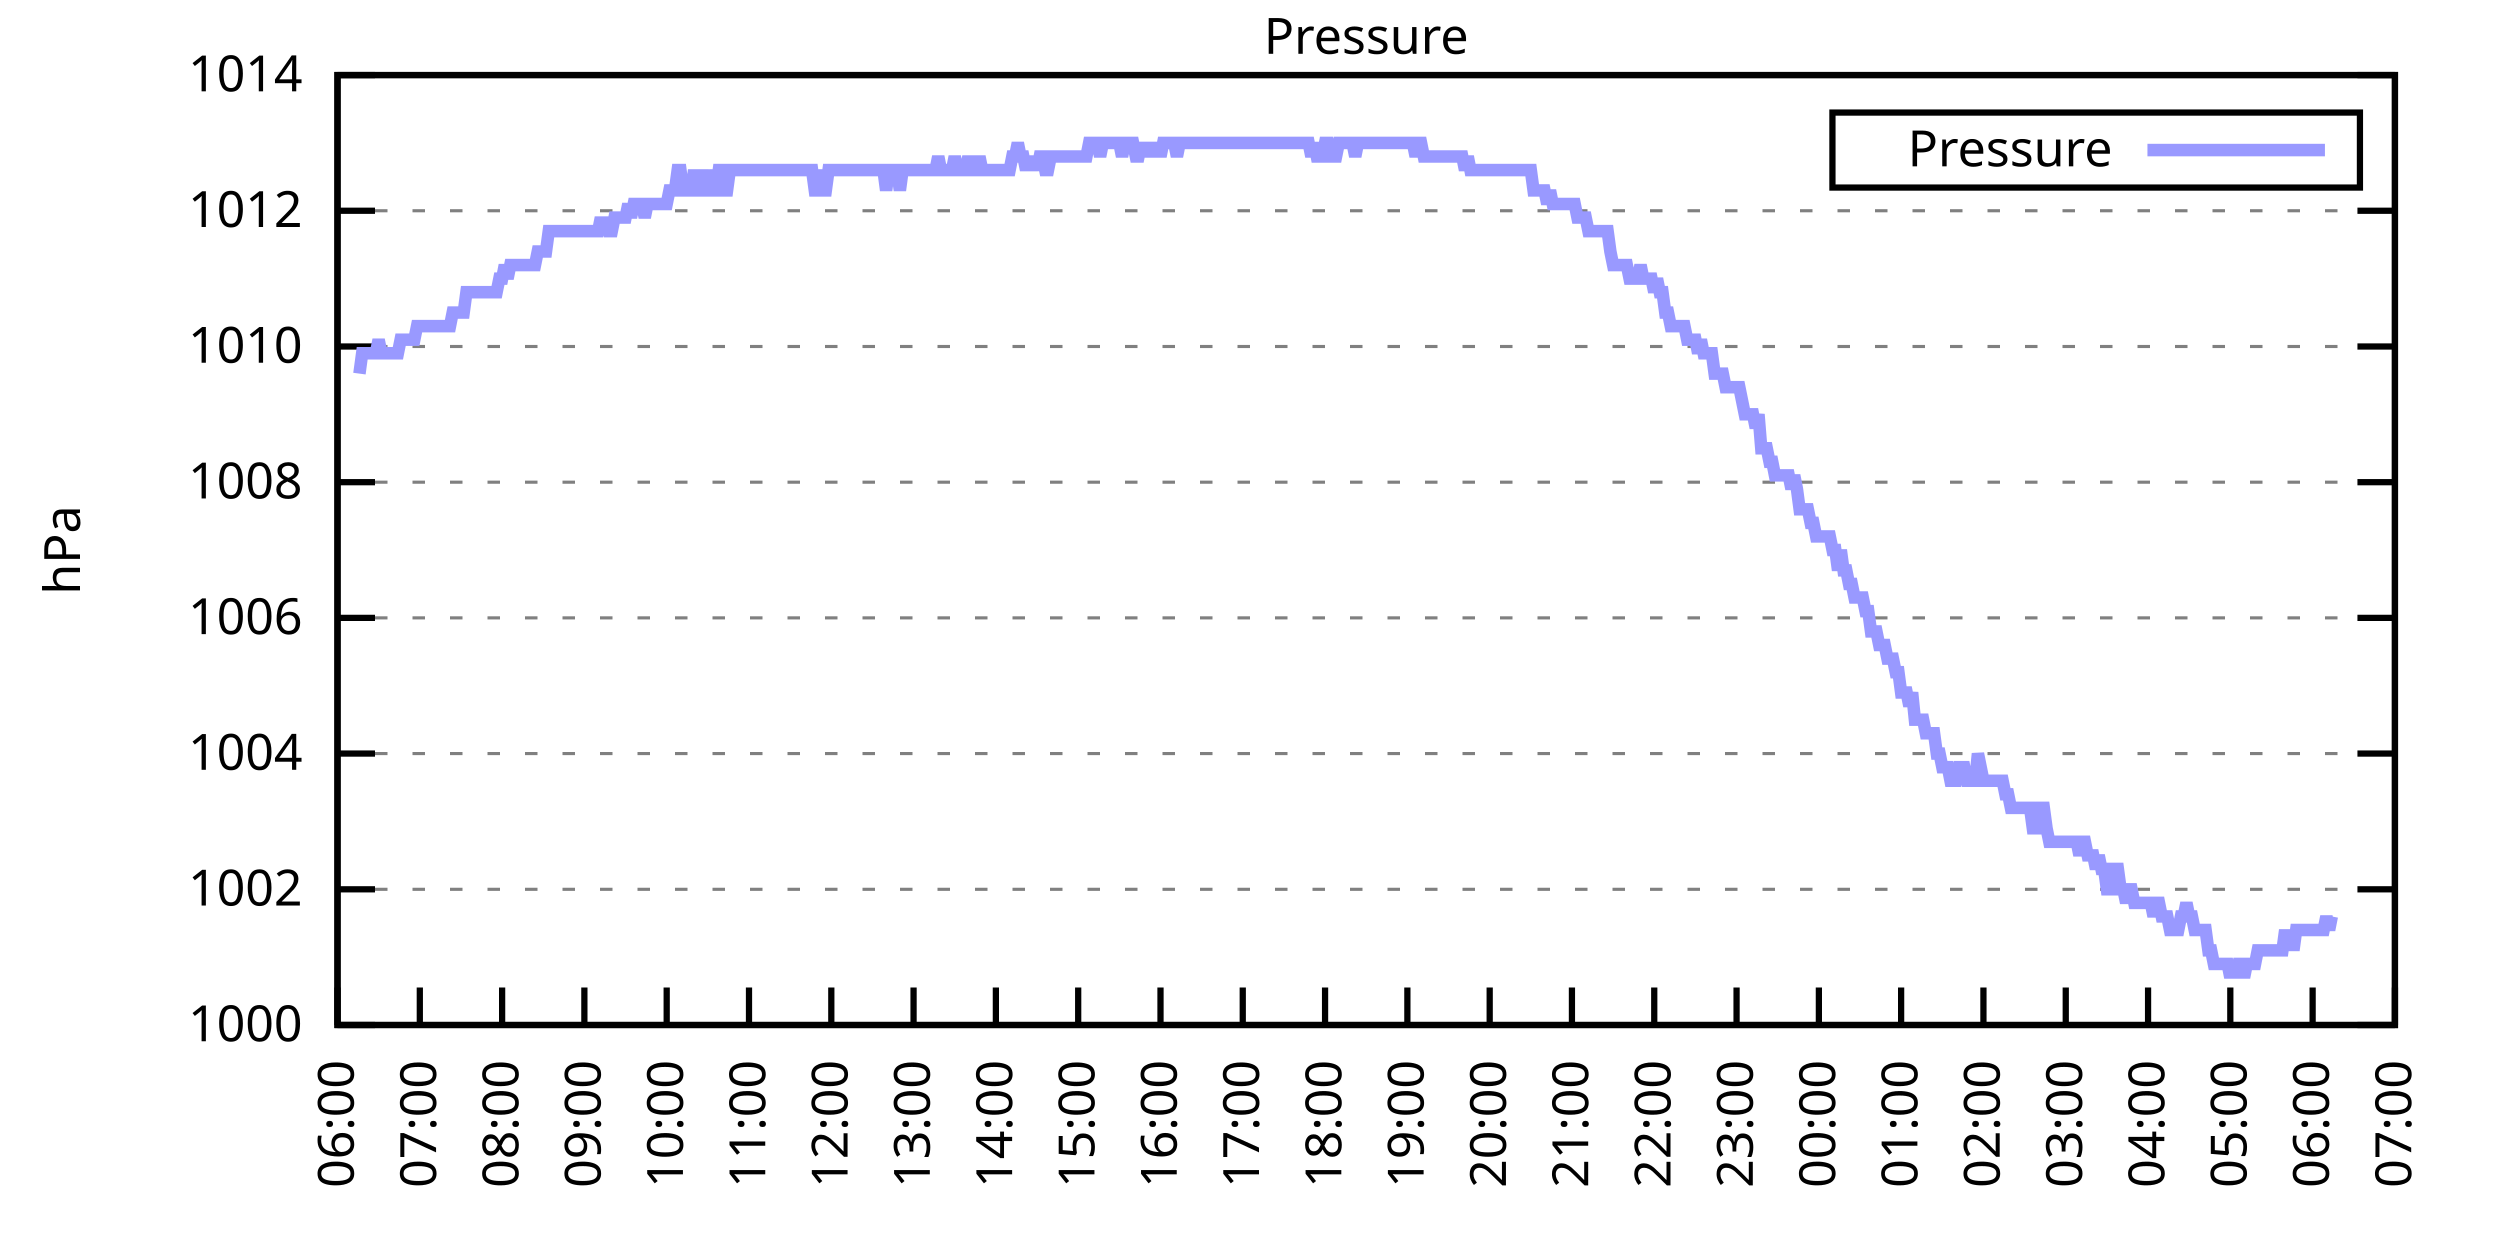
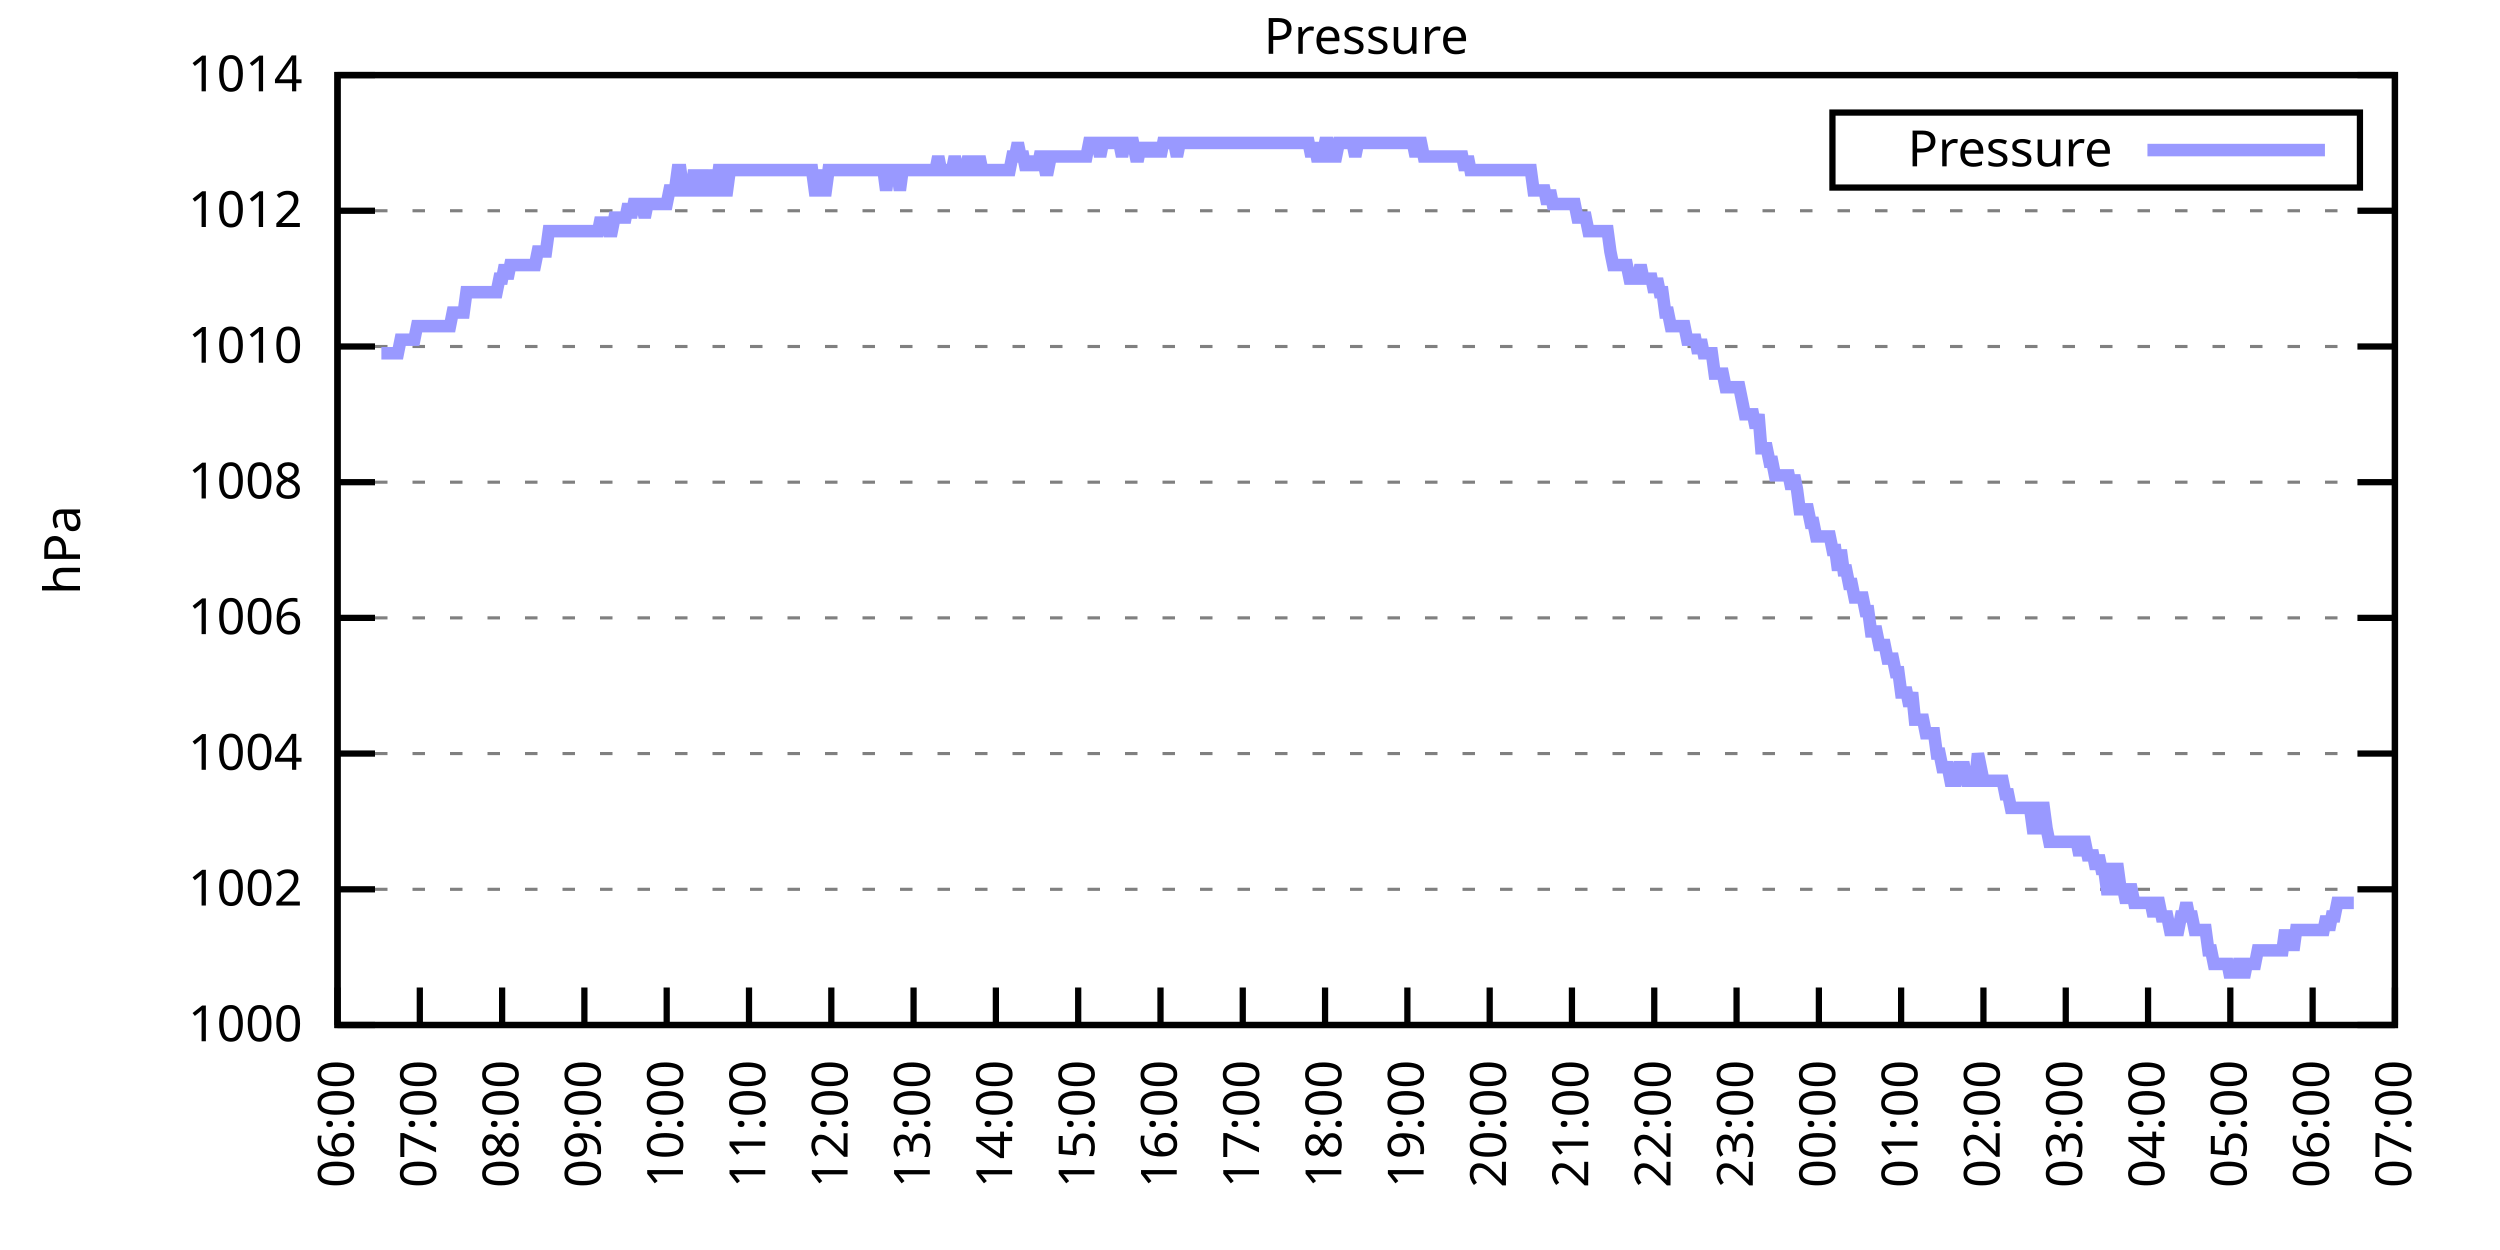
<svg xmlns="http://www.w3.org/2000/svg" xmlns:xlink="http://www.w3.org/1999/xlink" width="400" height="200" viewBox="0 0 400 200">
  <g id="gnuplot_canvas">
    <rect x="0" y="0" width="400" height="200" fill="none" />
    <defs>
      <circle id="gpDot" r="0.5" stroke-width="0.5" stroke="currentColor" />
      <path id="gpPt0" stroke-width="0.333" stroke="currentColor" d="M-1,0 h2 M0,-1 v2" />
      <path id="gpPt1" stroke-width="0.333" stroke="currentColor" d="M-1,-1 L1,1 M1,-1 L-1,1" />
      <path id="gpPt2" stroke-width="0.333" stroke="currentColor" d="M-1,0 L1,0 M0,-1 L0,1 M-1,-1 L1,1 M-1,1 L1,-1" />
      <rect id="gpPt3" stroke-width="0.333" stroke="currentColor" x="-1" y="-1" width="2" height="2" />
      <rect id="gpPt4" stroke-width="0.333" stroke="currentColor" fill="currentColor" x="-1" y="-1" width="2" height="2" />
      <circle id="gpPt5" stroke-width="0.333" stroke="currentColor" cx="0" cy="0" r="1" />
      <use xlink:href="#gpPt5" id="gpPt6" fill="currentColor" stroke="none" />
      <path id="gpPt7" stroke-width="0.333" stroke="currentColor" d="M0,-1.33 L-1.33,0.67 L1.33,0.67 z" />
      <use xlink:href="#gpPt7" id="gpPt8" fill="currentColor" stroke="none" />
      <use xlink:href="#gpPt7" id="gpPt9" stroke="currentColor" transform="rotate(180)" />
      <use xlink:href="#gpPt9" id="gpPt10" fill="currentColor" stroke="none" />
      <use xlink:href="#gpPt3" id="gpPt11" stroke="currentColor" transform="rotate(45)" />
      <use xlink:href="#gpPt11" id="gpPt12" fill="currentColor" stroke="none" />
      <path id="gpPt13" stroke-width="0.333" stroke="currentColor" d="M0,1.330 L1.265,0.411 L0.782,-1.067 L-0.782,-1.076 L-1.265,0.411 z" />
      <use xlink:href="#gpPt13" id="gpPt14" fill="currentColor" stroke="none" />
      <filter id="textbox" filterUnits="objectBoundingBox" x="0" y="0" height="1" width="1">
        <feFlood flood-color="white" flood-opacity="1" result="bgnd" />
        <feComposite in="SourceGraphic" in2="bgnd" operator="atop" />
      </filter>
      <filter id="greybox" filterUnits="objectBoundingBox" x="0" y="0" height="1" width="1">
        <feFlood flood-color="lightgrey" flood-opacity="1" result="grey" />
        <feComposite in="SourceGraphic" in2="grey" operator="atop" />
      </filter>
    </defs>
    <g fill="none" color="white" stroke="currentColor" stroke-width="1.00" stroke-linecap="butt" stroke-linejoin="miter">
</g>
    <g fill="none" color="black" stroke="currentColor" stroke-width="1.00" stroke-linecap="butt" stroke-linejoin="miter">
      <g stroke="none" shape-rendering="crispEdges">
        <polygon fill="rgb(255, 255, 255)" points="54.00,164.00 383.18,164.00 383.18,12.02 54.00,12.02 " />
      </g>
    </g>
    <g fill="none" color="black" stroke="currentColor" stroke-width="1.00" stroke-linecap="butt" stroke-linejoin="miter">
</g>
    <g fill="none" color="black" stroke="black" stroke-width="0.50" stroke-linecap="butt" stroke-linejoin="miter">
</g>
    <g fill="none" color="gray" stroke="currentColor" stroke-width="0.50" stroke-linecap="butt" stroke-linejoin="miter">
      <path stroke="gray" stroke-dasharray="2,4" class="gridline" d="M54.00,164.00 L383.19,164.00  " />
    </g>
    <g fill="none" color="gray" stroke="gray" stroke-width="1.00" stroke-linecap="butt" stroke-linejoin="miter">
</g>
    <g fill="none" color="black" stroke="currentColor" stroke-width="1.00" stroke-linecap="butt" stroke-linejoin="miter">
      <path stroke="black" d="M54.00,164.00 L60.00,164.00 M383.19,164.00 L377.19,164.00  " />
      <g transform="translate(48.40,166.60)" stroke="none" fill="black" font-family="Sans" font-size="8.00" text-anchor="end">
        <text>
          <tspan font-family="Sans"> 1000</tspan>
        </text>
      </g>
    </g>
    <g fill="none" color="black" stroke="currentColor" stroke-width="1.00" stroke-linecap="butt" stroke-linejoin="miter">
</g>
    <g fill="none" color="black" stroke="black" stroke-width="0.50" stroke-linecap="butt" stroke-linejoin="miter">
</g>
    <g fill="none" color="gray" stroke="currentColor" stroke-width="0.50" stroke-linecap="butt" stroke-linejoin="miter">
      <path stroke="gray" stroke-dasharray="2,4" class="gridline" d="M54.00,142.29 L383.19,142.29  " />
    </g>
    <g fill="none" color="gray" stroke="gray" stroke-width="1.00" stroke-linecap="butt" stroke-linejoin="miter">
</g>
    <g fill="none" color="black" stroke="currentColor" stroke-width="1.00" stroke-linecap="butt" stroke-linejoin="miter">
      <path stroke="black" d="M54.00,142.29 L60.00,142.29 M383.19,142.29 L377.19,142.29  " />
      <g transform="translate(48.40,144.89)" stroke="none" fill="black" font-family="Sans" font-size="8.00" text-anchor="end">
        <text>
          <tspan font-family="Sans"> 1002</tspan>
        </text>
      </g>
    </g>
    <g fill="none" color="black" stroke="currentColor" stroke-width="1.00" stroke-linecap="butt" stroke-linejoin="miter">
</g>
    <g fill="none" color="black" stroke="black" stroke-width="0.50" stroke-linecap="butt" stroke-linejoin="miter">
</g>
    <g fill="none" color="gray" stroke="currentColor" stroke-width="0.50" stroke-linecap="butt" stroke-linejoin="miter">
      <path stroke="gray" stroke-dasharray="2,4" class="gridline" d="M54.00,120.57 L383.19,120.57  " />
    </g>
    <g fill="none" color="gray" stroke="gray" stroke-width="1.00" stroke-linecap="butt" stroke-linejoin="miter">
</g>
    <g fill="none" color="black" stroke="currentColor" stroke-width="1.00" stroke-linecap="butt" stroke-linejoin="miter">
      <path stroke="black" d="M54.00,120.57 L60.00,120.57 M383.19,120.57 L377.19,120.57  " />
      <g transform="translate(48.40,123.17)" stroke="none" fill="black" font-family="Sans" font-size="8.00" text-anchor="end">
        <text>
          <tspan font-family="Sans"> 1004</tspan>
        </text>
      </g>
    </g>
    <g fill="none" color="black" stroke="currentColor" stroke-width="1.00" stroke-linecap="butt" stroke-linejoin="miter">
</g>
    <g fill="none" color="black" stroke="black" stroke-width="0.50" stroke-linecap="butt" stroke-linejoin="miter">
</g>
    <g fill="none" color="gray" stroke="currentColor" stroke-width="0.50" stroke-linecap="butt" stroke-linejoin="miter">
      <path stroke="gray" stroke-dasharray="2,4" class="gridline" d="M54.00,98.86 L383.19,98.86  " />
    </g>
    <g fill="none" color="gray" stroke="gray" stroke-width="1.00" stroke-linecap="butt" stroke-linejoin="miter">
</g>
    <g fill="none" color="black" stroke="currentColor" stroke-width="1.00" stroke-linecap="butt" stroke-linejoin="miter">
      <path stroke="black" d="M54.00,98.86 L60.00,98.86 M383.19,98.86 L377.19,98.86  " />
      <g transform="translate(48.40,101.46)" stroke="none" fill="black" font-family="Sans" font-size="8.00" text-anchor="end">
        <text>
          <tspan font-family="Sans"> 1006</tspan>
        </text>
      </g>
    </g>
    <g fill="none" color="black" stroke="currentColor" stroke-width="1.00" stroke-linecap="butt" stroke-linejoin="miter">
</g>
    <g fill="none" color="black" stroke="black" stroke-width="0.50" stroke-linecap="butt" stroke-linejoin="miter">
</g>
    <g fill="none" color="gray" stroke="currentColor" stroke-width="0.50" stroke-linecap="butt" stroke-linejoin="miter">
      <path stroke="gray" stroke-dasharray="2,4" class="gridline" d="M54.00,77.15 L383.19,77.15  " />
    </g>
    <g fill="none" color="gray" stroke="gray" stroke-width="1.00" stroke-linecap="butt" stroke-linejoin="miter">
</g>
    <g fill="none" color="black" stroke="currentColor" stroke-width="1.00" stroke-linecap="butt" stroke-linejoin="miter">
      <path stroke="black" d="M54.00,77.15 L60.00,77.15 M383.19,77.15 L377.19,77.15  " />
      <g transform="translate(48.40,79.75)" stroke="none" fill="black" font-family="Sans" font-size="8.00" text-anchor="end">
        <text>
          <tspan font-family="Sans"> 1008</tspan>
        </text>
      </g>
    </g>
    <g fill="none" color="black" stroke="currentColor" stroke-width="1.00" stroke-linecap="butt" stroke-linejoin="miter">
</g>
    <g fill="none" color="black" stroke="black" stroke-width="0.50" stroke-linecap="butt" stroke-linejoin="miter">
</g>
    <g fill="none" color="gray" stroke="currentColor" stroke-width="0.50" stroke-linecap="butt" stroke-linejoin="miter">
      <path stroke="gray" stroke-dasharray="2,4" class="gridline" d="M54.00,55.44 L383.19,55.44  " />
    </g>
    <g fill="none" color="gray" stroke="gray" stroke-width="1.00" stroke-linecap="butt" stroke-linejoin="miter">
</g>
    <g fill="none" color="black" stroke="currentColor" stroke-width="1.00" stroke-linecap="butt" stroke-linejoin="miter">
      <path stroke="black" d="M54.00,55.44 L60.00,55.44 M383.19,55.44 L377.19,55.44  " />
      <g transform="translate(48.40,58.04)" stroke="none" fill="black" font-family="Sans" font-size="8.00" text-anchor="end">
        <text>
          <tspan font-family="Sans"> 1010</tspan>
        </text>
      </g>
    </g>
    <g fill="none" color="black" stroke="currentColor" stroke-width="1.00" stroke-linecap="butt" stroke-linejoin="miter">
</g>
    <g fill="none" color="black" stroke="black" stroke-width="0.50" stroke-linecap="butt" stroke-linejoin="miter">
</g>
    <g fill="none" color="gray" stroke="currentColor" stroke-width="0.50" stroke-linecap="butt" stroke-linejoin="miter">
      <path stroke="gray" stroke-dasharray="2,4" class="gridline" d="M54.00,33.72 L383.19,33.72  " />
    </g>
    <g fill="none" color="gray" stroke="gray" stroke-width="1.00" stroke-linecap="butt" stroke-linejoin="miter">
</g>
    <g fill="none" color="black" stroke="currentColor" stroke-width="1.00" stroke-linecap="butt" stroke-linejoin="miter">
      <path stroke="black" d="M54.00,33.72 L60.00,33.72 M383.19,33.72 L377.19,33.72  " />
      <g transform="translate(48.40,36.32)" stroke="none" fill="black" font-family="Sans" font-size="8.00" text-anchor="end">
        <text>
          <tspan font-family="Sans"> 1012</tspan>
        </text>
      </g>
    </g>
    <g fill="none" color="black" stroke="currentColor" stroke-width="1.00" stroke-linecap="butt" stroke-linejoin="miter">
</g>
    <g fill="none" color="black" stroke="black" stroke-width="0.50" stroke-linecap="butt" stroke-linejoin="miter">
</g>
    <g fill="none" color="gray" stroke="currentColor" stroke-width="0.50" stroke-linecap="butt" stroke-linejoin="miter">
      <path stroke="gray" stroke-dasharray="2,4" class="gridline" d="M54.00,12.01 L383.19,12.01  " />
    </g>
    <g fill="none" color="gray" stroke="gray" stroke-width="1.00" stroke-linecap="butt" stroke-linejoin="miter">
</g>
    <g fill="none" color="black" stroke="currentColor" stroke-width="1.00" stroke-linecap="butt" stroke-linejoin="miter">
      <path stroke="black" d="M54.00,12.01 L60.00,12.01 M383.19,12.01 L377.19,12.01  " />
      <g transform="translate(48.40,14.61)" stroke="none" fill="black" font-family="Sans" font-size="8.00" text-anchor="end">
        <text>
          <tspan font-family="Sans"> 1014</tspan>
        </text>
      </g>
    </g>
    <g fill="none" color="black" stroke="currentColor" stroke-width="1.00" stroke-linecap="butt" stroke-linejoin="miter">
      <path stroke="black" d="M54.00,164.00 L54.00,158.00  " />
      <g transform="translate(56.60,169.60) rotate(270.00)" stroke="none" fill="black" font-family="Sans" font-size="8.00" text-anchor="end">
        <text>
          <tspan font-family="Sans">06:00</tspan>
        </text>
      </g>
    </g>
    <g fill="none" color="black" stroke="currentColor" stroke-width="1.00" stroke-linecap="butt" stroke-linejoin="miter">
      <path stroke="black" d="M67.17,164.00 L67.17,158.00  " />
      <g transform="translate(69.77,169.60) rotate(270.00)" stroke="none" fill="black" font-family="Sans" font-size="8.00" text-anchor="end">
        <text>
          <tspan font-family="Sans">07:00</tspan>
        </text>
      </g>
    </g>
    <g fill="none" color="black" stroke="currentColor" stroke-width="1.00" stroke-linecap="butt" stroke-linejoin="miter">
      <path stroke="black" d="M80.34,164.00 L80.34,158.00  " />
      <g transform="translate(82.94,169.60) rotate(270.00)" stroke="none" fill="black" font-family="Sans" font-size="8.00" text-anchor="end">
        <text>
          <tspan font-family="Sans">08:00</tspan>
        </text>
      </g>
    </g>
    <g fill="none" color="black" stroke="currentColor" stroke-width="1.00" stroke-linecap="butt" stroke-linejoin="miter">
      <path stroke="black" d="M93.50,164.00 L93.50,158.00  " />
      <g transform="translate(96.10,169.60) rotate(270.00)" stroke="none" fill="black" font-family="Sans" font-size="8.00" text-anchor="end">
        <text>
          <tspan font-family="Sans">09:00</tspan>
        </text>
      </g>
    </g>
    <g fill="none" color="black" stroke="currentColor" stroke-width="1.00" stroke-linecap="butt" stroke-linejoin="miter">
      <path stroke="black" d="M106.67,164.00 L106.67,158.00  " />
      <g transform="translate(109.27,169.60) rotate(270.00)" stroke="none" fill="black" font-family="Sans" font-size="8.00" text-anchor="end">
        <text>
          <tspan font-family="Sans">10:00</tspan>
        </text>
      </g>
    </g>
    <g fill="none" color="black" stroke="currentColor" stroke-width="1.00" stroke-linecap="butt" stroke-linejoin="miter">
      <path stroke="black" d="M119.84,164.00 L119.84,158.00  " />
      <g transform="translate(122.44,169.60) rotate(270.00)" stroke="none" fill="black" font-family="Sans" font-size="8.00" text-anchor="end">
        <text>
          <tspan font-family="Sans">11:00</tspan>
        </text>
      </g>
    </g>
    <g fill="none" color="black" stroke="currentColor" stroke-width="1.00" stroke-linecap="butt" stroke-linejoin="miter">
      <path stroke="black" d="M133.01,164.00 L133.01,158.00  " />
      <g transform="translate(135.61,169.60) rotate(270.00)" stroke="none" fill="black" font-family="Sans" font-size="8.00" text-anchor="end">
        <text>
          <tspan font-family="Sans">12:00</tspan>
        </text>
      </g>
    </g>
    <g fill="none" color="black" stroke="currentColor" stroke-width="1.00" stroke-linecap="butt" stroke-linejoin="miter">
      <path stroke="black" d="M146.17,164.00 L146.17,158.00  " />
      <g transform="translate(148.77,169.60) rotate(270.00)" stroke="none" fill="black" font-family="Sans" font-size="8.00" text-anchor="end">
        <text>
          <tspan font-family="Sans">13:00</tspan>
        </text>
      </g>
    </g>
    <g fill="none" color="black" stroke="currentColor" stroke-width="1.00" stroke-linecap="butt" stroke-linejoin="miter">
      <path stroke="black" d="M159.34,164.00 L159.34,158.00  " />
      <g transform="translate(161.94,169.60) rotate(270.00)" stroke="none" fill="black" font-family="Sans" font-size="8.00" text-anchor="end">
        <text>
          <tspan font-family="Sans">14:00</tspan>
        </text>
      </g>
    </g>
    <g fill="none" color="black" stroke="currentColor" stroke-width="1.00" stroke-linecap="butt" stroke-linejoin="miter">
      <path stroke="black" d="M172.51,164.00 L172.51,158.00  " />
      <g transform="translate(175.11,169.60) rotate(270.00)" stroke="none" fill="black" font-family="Sans" font-size="8.00" text-anchor="end">
        <text>
          <tspan font-family="Sans">15:00</tspan>
        </text>
      </g>
    </g>
    <g fill="none" color="black" stroke="currentColor" stroke-width="1.00" stroke-linecap="butt" stroke-linejoin="miter">
      <path stroke="black" d="M185.68,164.00 L185.68,158.00  " />
      <g transform="translate(188.28,169.60) rotate(270.00)" stroke="none" fill="black" font-family="Sans" font-size="8.00" text-anchor="end">
        <text>
          <tspan font-family="Sans">16:00</tspan>
        </text>
      </g>
    </g>
    <g fill="none" color="black" stroke="currentColor" stroke-width="1.00" stroke-linecap="butt" stroke-linejoin="miter">
      <path stroke="black" d="M198.84,164.00 L198.84,158.00  " />
      <g transform="translate(201.44,169.60) rotate(270.00)" stroke="none" fill="black" font-family="Sans" font-size="8.00" text-anchor="end">
        <text>
          <tspan font-family="Sans">17:00</tspan>
        </text>
      </g>
    </g>
    <g fill="none" color="black" stroke="currentColor" stroke-width="1.00" stroke-linecap="butt" stroke-linejoin="miter">
      <path stroke="black" d="M212.01,164.00 L212.01,158.00  " />
      <g transform="translate(214.61,169.60) rotate(270.00)" stroke="none" fill="black" font-family="Sans" font-size="8.00" text-anchor="end">
        <text>
          <tspan font-family="Sans">18:00</tspan>
        </text>
      </g>
    </g>
    <g fill="none" color="black" stroke="currentColor" stroke-width="1.00" stroke-linecap="butt" stroke-linejoin="miter">
      <path stroke="black" d="M225.18,164.00 L225.18,158.00  " />
      <g transform="translate(227.78,169.60) rotate(270.00)" stroke="none" fill="black" font-family="Sans" font-size="8.00" text-anchor="end">
        <text>
          <tspan font-family="Sans">19:00</tspan>
        </text>
      </g>
    </g>
    <g fill="none" color="black" stroke="currentColor" stroke-width="1.00" stroke-linecap="butt" stroke-linejoin="miter">
      <path stroke="black" d="M238.35,164.00 L238.35,158.00  " />
      <g transform="translate(240.95,169.60) rotate(270.00)" stroke="none" fill="black" font-family="Sans" font-size="8.00" text-anchor="end">
        <text>
          <tspan font-family="Sans">20:00</tspan>
        </text>
      </g>
    </g>
    <g fill="none" color="black" stroke="currentColor" stroke-width="1.00" stroke-linecap="butt" stroke-linejoin="miter">
      <path stroke="black" d="M251.51,164.00 L251.51,158.00  " />
      <g transform="translate(254.11,169.60) rotate(270.00)" stroke="none" fill="black" font-family="Sans" font-size="8.00" text-anchor="end">
        <text>
          <tspan font-family="Sans">21:00</tspan>
        </text>
      </g>
    </g>
    <g fill="none" color="black" stroke="currentColor" stroke-width="1.00" stroke-linecap="butt" stroke-linejoin="miter">
      <path stroke="black" d="M264.68,164.00 L264.68,158.00  " />
      <g transform="translate(267.28,169.60) rotate(270.00)" stroke="none" fill="black" font-family="Sans" font-size="8.00" text-anchor="end">
        <text>
          <tspan font-family="Sans">22:00</tspan>
        </text>
      </g>
    </g>
    <g fill="none" color="black" stroke="currentColor" stroke-width="1.00" stroke-linecap="butt" stroke-linejoin="miter">
      <path stroke="black" d="M277.85,164.00 L277.85,158.00  " />
      <g transform="translate(280.45,169.60) rotate(270.00)" stroke="none" fill="black" font-family="Sans" font-size="8.00" text-anchor="end">
        <text>
          <tspan font-family="Sans">23:00</tspan>
        </text>
      </g>
    </g>
    <g fill="none" color="black" stroke="currentColor" stroke-width="1.00" stroke-linecap="butt" stroke-linejoin="miter">
      <path stroke="black" d="M291.02,164.00 L291.02,158.00  " />
      <g transform="translate(293.62,169.60) rotate(270.00)" stroke="none" fill="black" font-family="Sans" font-size="8.00" text-anchor="end">
        <text>
          <tspan font-family="Sans">00:00</tspan>
        </text>
      </g>
    </g>
    <g fill="none" color="black" stroke="currentColor" stroke-width="1.00" stroke-linecap="butt" stroke-linejoin="miter">
      <path stroke="black" d="M304.18,164.00 L304.18,158.00  " />
      <g transform="translate(306.78,169.60) rotate(270.00)" stroke="none" fill="black" font-family="Sans" font-size="8.00" text-anchor="end">
        <text>
          <tspan font-family="Sans">01:00</tspan>
        </text>
      </g>
    </g>
    <g fill="none" color="black" stroke="currentColor" stroke-width="1.00" stroke-linecap="butt" stroke-linejoin="miter">
      <path stroke="black" d="M317.35,164.00 L317.35,158.00  " />
      <g transform="translate(319.95,169.60) rotate(270.00)" stroke="none" fill="black" font-family="Sans" font-size="8.00" text-anchor="end">
        <text>
          <tspan font-family="Sans">02:00</tspan>
        </text>
      </g>
    </g>
    <g fill="none" color="black" stroke="currentColor" stroke-width="1.00" stroke-linecap="butt" stroke-linejoin="miter">
      <path stroke="black" d="M330.52,164.00 L330.52,158.00  " />
      <g transform="translate(333.12,169.60) rotate(270.00)" stroke="none" fill="black" font-family="Sans" font-size="8.00" text-anchor="end">
        <text>
          <tspan font-family="Sans">03:00</tspan>
        </text>
      </g>
    </g>
    <g fill="none" color="black" stroke="currentColor" stroke-width="1.00" stroke-linecap="butt" stroke-linejoin="miter">
      <path stroke="black" d="M343.69,164.00 L343.69,158.00  " />
      <g transform="translate(346.29,169.60) rotate(270.00)" stroke="none" fill="black" font-family="Sans" font-size="8.00" text-anchor="end">
        <text>
          <tspan font-family="Sans">04:00</tspan>
        </text>
      </g>
    </g>
    <g fill="none" color="black" stroke="currentColor" stroke-width="1.00" stroke-linecap="butt" stroke-linejoin="miter">
      <path stroke="black" d="M356.85,164.00 L356.85,158.00  " />
      <g transform="translate(359.45,169.60) rotate(270.00)" stroke="none" fill="black" font-family="Sans" font-size="8.00" text-anchor="end">
        <text>
          <tspan font-family="Sans">05:00</tspan>
        </text>
      </g>
    </g>
    <g fill="none" color="black" stroke="currentColor" stroke-width="1.00" stroke-linecap="butt" stroke-linejoin="miter">
      <path stroke="black" d="M370.02,164.00 L370.02,158.00  " />
      <g transform="translate(372.62,169.60) rotate(270.00)" stroke="none" fill="black" font-family="Sans" font-size="8.00" text-anchor="end">
        <text>
          <tspan font-family="Sans">06:00</tspan>
        </text>
      </g>
    </g>
    <g fill="none" color="black" stroke="currentColor" stroke-width="1.00" stroke-linecap="butt" stroke-linejoin="miter">
      <path stroke="black" d="M383.19,164.00 L383.19,158.00  " />
      <g transform="translate(385.79,169.60) rotate(270.00)" stroke="none" fill="black" font-family="Sans" font-size="8.00" text-anchor="end">
        <text>
          <tspan font-family="Sans">07:00</tspan>
        </text>
      </g>
    </g>
    <g fill="none" color="black" stroke="currentColor" stroke-width="1.00" stroke-linecap="butt" stroke-linejoin="miter">
</g>
    <g fill="none" color="black" stroke="currentColor" stroke-width="1.00" stroke-linecap="butt" stroke-linejoin="miter">
      <path stroke="black" d="M54.00,12.01 L54.00,164.00 L383.19,164.00 L383.19,12.01 L54.00,12.01 Z  " />
    </g>
    <g fill="none" color="black" stroke="currentColor" stroke-width="1.00" stroke-linecap="butt" stroke-linejoin="miter">
</g>
    <g fill="none" color="black" stroke="currentColor" stroke-width="1.00" stroke-linecap="butt" stroke-linejoin="miter">
      <path stroke="black" d="M293.19,30.01 L293.19,18.01 L377.59,18.01 L377.59,30.01 L293.19,30.01 Z  " />
    </g>
    <g id="Pressure_plot_1">
      <g fill="none" color="white" stroke="black" stroke-width="2.00" stroke-linecap="butt" stroke-linejoin="miter">
</g>
      <g fill="none" color="black" stroke="currentColor" stroke-width="2.00" stroke-linecap="butt" stroke-linejoin="miter">
        <g transform="translate(337.99,26.61)" stroke="none" fill="black" font-family="Sans" font-size="8.00" text-anchor="end">
          <text>
            <tspan font-family="Sans">Pressure</tspan>
          </text>
        </g>
      </g>
      <g fill="none" color="black" stroke="currentColor" stroke-width="2.00" stroke-linecap="butt" stroke-linejoin="miter">
-         <path stroke="rgb(153, 153, 255)" d="M343.59,24.01 L371.99,24.01 M57.51,59.78 L57.95,56.52 L58.39,56.52 L58.83,56.52 L59.27,56.52 L59.71,56.52   L60.14,56.52 L60.58,54.35 L61.02,56.52 L61.46,56.52 L61.90,56.52 L62.34,56.52 L62.78,56.52 L63.22,56.52   L63.66,56.52 L64.10,54.35 L64.53,54.35 L64.97,54.35 L65.41,54.35 L65.85,54.35 L66.29,54.35 L66.73,52.18   L67.17,52.18 L67.61,52.18 L68.05,52.18 L68.48,52.18 L68.92,52.18 L69.36,52.18 L69.80,52.18 L70.24,52.18   L70.68,52.18 L71.12,52.18 L71.56,52.18 L72.00,52.18 L72.43,50.01 L72.87,50.01 L73.31,50.01 L73.75,50.01   L74.19,50.01 L74.63,46.75 L75.07,46.75 L75.51,46.75 L75.95,46.75 L76.38,46.75 L76.82,46.75 L77.26,46.75   L77.70,46.75 L78.14,46.75 L78.58,46.75 L79.02,46.75 L79.46,46.75 L79.90,44.58 L80.34,44.58 L80.77,42.41   L81.21,44.58 L81.65,42.41 L82.09,42.41 L82.53,42.41 L82.97,42.41 L83.41,42.41 L83.85,42.41 L84.29,42.41   L84.72,42.41 L85.16,42.41 L85.60,42.41 L86.04,40.24 L86.48,40.24 L86.92,40.24 L87.36,40.24 L87.80,36.98   L88.24,36.98 L88.67,36.98 L89.11,36.98 L89.55,36.98 L89.99,36.98 L90.43,36.98 L90.87,36.98 L91.31,36.98   L91.75,36.98 L92.19,36.98 L92.62,36.98 L93.06,36.98 L93.50,36.98 L93.94,36.98 L94.38,36.98 L94.82,36.98   L95.26,36.98 L95.70,36.98 L96.14,34.81 L96.58,36.98 L97.01,34.81 L97.45,36.98 L97.89,36.98 L98.33,34.81   L98.77,34.81 L99.21,34.81 L99.65,34.81 L100.09,34.81 L100.53,32.64 L100.96,34.81 L101.40,32.64 L101.84,32.64   L102.28,32.64 L102.72,32.64 L103.16,34.81 L103.60,32.64 L104.04,32.64 L104.48,32.64 L104.91,32.64 L105.35,32.64   L105.79,32.64 L106.23,32.64 L106.67,32.64 L107.11,30.47 L107.55,30.47 L107.99,30.47 L108.43,27.21 L108.87,27.21   L109.30,30.47 L109.74,30.47 L110.18,30.47 L110.62,30.47 L111.06,27.21 L111.50,30.47 L111.94,30.47 L112.38,27.21   L112.82,30.47 L113.25,27.21 L113.69,30.47 L114.13,30.47 L114.57,30.47 L115.01,27.21 L115.45,27.21 L115.89,30.47   L116.33,30.47 L116.77,27.21 L117.20,27.21 L117.64,27.21 L118.08,27.21 L118.52,27.21 L118.96,27.21 L119.40,27.21   L119.84,27.21 L120.28,27.21 L120.72,27.21 L121.15,27.21 L121.59,27.21 L122.03,27.21 L122.47,27.21 L122.91,27.21   L123.35,27.21 L123.79,27.21 L124.23,27.21 L124.67,27.21 L125.11,27.21 L125.54,27.21 L125.98,27.21 L126.42,27.21   L126.86,27.21 L127.30,27.21 L127.74,27.21 L128.18,27.21 L128.62,27.21 L129.06,27.21 L129.49,27.21 L129.93,27.21   L130.37,30.47 L130.81,30.47 L131.25,27.21 L131.69,30.47 L132.13,30.47 L132.57,27.21 L133.01,27.21 L133.44,27.21   L133.88,27.21 L134.32,27.21 L134.76,27.21 L135.20,27.21 L135.64,27.21 L136.08,27.21 L136.52,27.21 L136.96,27.21   L137.39,27.21 L137.83,27.21 L138.27,27.21 L138.71,27.21 L139.15,27.21 L139.59,27.21 L140.03,27.21 L140.47,27.21   L140.91,27.21 L141.35,27.21 L141.78,30.47 L142.22,27.21 L142.66,27.21 L143.10,27.21 L143.54,27.21 L143.98,30.47   L144.42,27.21 L144.86,27.21 L145.30,27.21 L145.73,27.21 L146.17,27.21 L146.61,27.21 L147.05,27.21 L147.49,27.21   L147.93,27.21 L148.37,27.21 L148.81,27.21 L149.25,27.21 L149.68,27.21 L150.12,25.04 L150.56,27.21 L151.00,27.21   L151.44,27.21 L151.88,27.21 L152.32,27.21 L152.76,25.04 L153.20,27.21 L153.63,27.21 L154.07,27.21 L154.51,27.21   L154.95,25.04 L155.39,27.21 L155.83,27.21 L156.27,27.21 L156.71,25.04 L157.15,27.21 L157.59,27.21 L158.02,27.21   L158.46,27.21 L158.90,27.21 L159.34,27.21 L159.78,27.21 L160.22,27.21 L160.66,27.21 L161.10,27.21 L161.54,27.21   L161.97,25.04 L162.41,25.04 L162.85,22.87 L163.29,25.04 L163.73,25.04 L164.17,27.21 L164.61,25.04 L165.05,27.21   L165.49,25.04 L165.92,27.21 L166.36,25.04 L166.80,25.04 L167.24,27.21 L167.68,27.21 L168.12,25.04 L168.56,25.04   L169.00,25.04 L169.44,25.04 L169.87,25.04 L170.31,25.04 L170.75,25.04 L171.19,25.04 L171.63,25.04 L172.07,25.04   L172.51,25.04 L172.95,25.04 L173.39,25.04 L173.83,25.04 L174.26,22.87 L174.70,22.87 L175.14,22.87 L175.58,22.87   L176.02,25.04 L176.46,22.87 L176.90,22.87 L177.34,22.87 L177.78,22.87 L178.21,22.87 L178.65,22.87 L179.09,22.87   L179.53,25.04 L179.97,22.87 L180.41,22.87 L180.85,22.87 L181.29,22.87 L181.73,25.04 L182.16,25.04 L182.60,22.87   L183.04,25.04 L183.48,22.87 L183.92,25.04 L184.36,22.87 L184.80,25.04 L185.24,22.87 L185.68,25.04 L186.11,22.87   L186.55,22.87 L186.99,22.87 L187.43,22.87 L187.87,22.87 L188.31,25.04 L188.75,22.87 L189.19,22.87 L189.63,22.87   L190.07,22.87 L190.50,22.87 L190.94,22.87 L191.38,22.87 L191.82,22.87 L192.26,22.87 L192.70,22.87 L193.14,22.87   L193.58,22.87 L194.02,22.87 L194.45,22.87 L194.89,22.87 L195.33,22.87 L195.77,22.87 L196.21,22.87 L196.65,22.87   L197.09,22.87 L197.53,22.87 L197.97,22.87 L198.40,22.87 L198.84,22.87 L199.28,22.87 L199.72,22.87 L200.16,22.87   L200.60,22.87 L201.04,22.87 L201.48,22.87 L201.92,22.87 L202.35,22.87 L202.79,22.87 L203.23,22.87 L203.67,22.87   L204.11,22.87 L204.55,22.87 L204.99,22.87 L205.43,22.87 L205.87,22.87 L206.31,22.87 L206.74,22.87 L207.18,22.87   L207.62,22.87 L208.06,22.87 L208.50,22.87 L208.94,22.87 L209.38,22.87 L209.82,25.04 L210.26,22.87 L210.69,25.04   L211.13,25.04 L211.57,25.04 L212.01,22.87 L212.45,22.87 L212.89,25.04 L213.33,25.04 L213.77,25.04 L214.21,22.87   L214.64,22.87 L215.08,22.87 L215.52,22.87 L215.96,22.87 L216.40,22.87 L216.84,25.04 L217.28,22.87 L217.72,22.87   L218.16,22.87 L218.60,22.87 L219.03,22.87 L219.47,22.87 L219.91,22.87 L220.35,22.87 L220.79,22.87 L221.23,22.87   L221.67,22.87 L222.11,22.87 L222.55,22.87 L222.98,22.87 L223.42,22.87 L223.86,22.87 L224.30,22.87 L224.74,22.87   L225.18,22.87 L225.62,22.87 L226.06,22.87 L226.50,25.04 L226.93,22.87 L227.37,22.87 L227.81,25.04 L228.25,25.04   L228.69,25.04 L229.13,25.04 L229.57,25.04 L230.01,25.04 L230.45,25.04 L230.88,25.04 L231.32,25.04 L231.76,25.04   L232.20,25.04 L232.64,25.04 L233.08,25.04 L233.52,25.04 L233.96,25.04 L234.40,27.21 L234.84,25.04 L235.27,27.21   L235.71,27.21 L236.15,27.21 L236.59,27.21 L237.03,27.21 L237.47,27.21 L237.91,27.21 L238.35,27.21 L238.79,27.21   L239.22,27.21 L239.66,27.21 L240.10,27.21 L240.54,27.21 L240.98,27.21 L241.42,27.21 L241.86,27.21 L242.30,27.21   L242.74,27.21 L243.17,27.21 L243.61,27.21 L244.05,27.21 L244.49,27.21 L244.93,27.21 L245.37,30.47 L245.81,30.47   L246.25,30.47 L246.69,30.47 L247.12,30.47 L247.56,32.64 L248.00,30.47 L248.44,32.64 L248.88,32.64 L249.32,32.64   L249.76,32.64 L250.20,32.64 L250.64,32.64 L251.08,32.64 L251.51,32.64 L251.95,32.64 L252.39,34.81 L252.83,34.81   L253.27,34.81 L253.71,34.81 L254.15,36.98 L254.59,36.98 L255.03,36.98 L255.46,36.98 L255.90,36.98 L256.34,36.98   L256.78,36.98 L257.22,36.98 L257.66,40.24 L258.10,42.41 L258.54,42.41 L258.98,42.41 L259.41,42.41 L259.85,42.41   L260.29,42.41 L260.73,44.58 L261.17,44.58 L261.61,44.58 L262.05,44.58 L262.49,42.41 L262.93,44.58 L263.36,44.58   L263.80,44.58 L264.24,44.58 L264.68,46.75 L265.12,44.58 L265.56,46.75 L266.00,46.75 L266.44,50.01 L266.88,50.01   L267.32,52.18 L267.75,52.18 L268.19,52.18 L268.63,52.18 L269.07,52.18 L269.51,52.18 L269.95,54.35 L270.39,54.35   L270.83,54.35 L271.27,54.35 L271.70,56.52 L272.14,54.35 L272.58,56.52 L273.02,56.52 L273.46,56.52 L273.90,56.52   L274.34,59.78 L274.78,59.78 L275.22,59.78 L275.65,59.78 L276.09,61.95 L276.53,61.95 L276.97,61.95 L277.41,61.95   L277.85,61.95 L278.29,61.95 L278.73,64.12 L279.17,66.29 L279.60,66.29 L280.04,66.29 L280.48,66.29 L280.92,68.46   L281.36,66.29 L281.80,71.72 L282.24,71.72 L282.68,71.72 L283.12,73.89 L283.56,73.89 L283.99,76.06 L284.43,76.06   L284.87,76.06 L285.31,76.06 L285.75,76.06 L286.19,76.06 L286.63,78.23 L287.07,76.06 L287.51,78.23 L287.94,81.49   L288.38,81.49 L288.82,81.49 L289.26,81.49 L289.70,83.66 L290.14,83.66 L290.58,85.83 L291.02,85.83 L291.46,85.83   L291.89,85.83 L292.33,85.83 L292.77,85.83 L293.21,88.00 L293.65,88.00 L294.09,91.26 L294.53,88.00 L294.97,91.26   L295.41,91.26 L295.84,93.43 L296.28,93.43 L296.72,95.60 L297.16,95.60 L297.60,95.60 L298.04,95.60 L298.48,97.78   L298.92,97.78 L299.36,101.03 L299.80,101.03 L300.23,101.03 L300.67,103.20 L301.11,103.20 L301.55,103.20 L301.99,105.38   L302.43,105.38 L302.87,105.38 L303.31,107.55 L303.75,107.55 L304.18,110.80 L304.62,110.80 L305.06,110.80 L305.50,112.97   L305.94,110.80 L306.38,115.15 L306.82,115.15 L307.26,115.15 L307.70,115.15 L308.13,117.32 L308.57,117.32 L309.01,117.32   L309.45,117.32 L309.89,120.57 L310.33,120.57 L310.77,122.75 L311.21,122.75 L311.65,122.75 L312.08,124.92 L312.52,124.92   L312.96,124.92 L313.40,122.75 L313.84,122.75 L314.28,122.75 L314.72,124.92 L315.16,124.92 L315.60,124.92 L316.04,124.92   L316.47,120.57 L316.91,122.75 L317.35,124.92 L317.79,124.92 L318.23,124.92 L318.67,124.92 L319.11,124.92 L319.55,124.92   L319.99,124.92 L320.42,124.92 L320.86,127.09 L321.30,127.09 L321.74,129.26 L322.18,129.26 L322.62,129.26 L323.06,129.26   L323.50,129.26 L323.94,129.26 L324.37,129.26 L324.81,129.26 L325.25,132.52 L325.69,132.52 L326.13,132.52 L326.57,129.26   L327.01,129.26 L327.45,132.52 L327.89,134.69 L328.33,134.69 L328.76,134.69 L329.20,134.69 L329.64,134.69 L330.08,134.69   L330.52,134.69 L330.96,134.69 L331.40,134.69 L331.84,134.69 L332.28,134.69 L332.71,136.86 L333.15,134.69 L333.59,134.69   L334.03,136.86 L334.47,136.86 L334.91,136.86 L335.35,139.03 L335.79,136.86 L336.23,139.03 L336.66,139.03 L337.10,142.29   L337.54,142.29 L337.98,142.29 L338.42,139.03 L338.86,139.03 L339.30,142.29 L339.74,142.29 L340.18,144.46 L340.61,142.29   L341.05,142.29 L341.49,144.46 L341.93,144.46 L342.37,144.46 L342.81,144.46 L343.25,144.46 L343.69,144.46 L344.13,144.46   L344.57,146.63 L345.00,144.46 L345.44,144.46 L345.88,146.63 L346.32,146.63 L346.76,146.63 L347.20,148.80 L347.64,148.80   L348.08,148.80 L348.52,148.80 L348.95,146.63 L349.39,146.63 L349.83,144.46 L350.27,146.63 L350.71,146.63 L351.15,148.80   L351.59,148.80 L352.03,148.80 L352.47,148.80 L352.90,148.80 L353.34,152.06 L353.78,152.06 L354.22,154.23 L354.66,154.23   L355.10,154.23 L355.54,154.23 L355.98,154.23 L356.42,154.23 L356.85,156.40 L357.29,154.23 L357.73,156.40 L358.17,154.23   L358.61,154.23 L359.05,156.40 L359.49,154.23 L359.93,154.23 L360.37,154.23 L360.81,154.23 L361.24,152.06 L361.68,152.06   L362.12,152.06 L362.56,152.06 L363.00,152.06 L363.44,152.06 L363.88,152.06 L364.32,152.06 L364.76,152.06 L365.19,152.06   L365.63,148.80 L366.07,152.06 L366.51,148.80 L366.95,152.06 L367.39,148.80 L367.83,148.80 L368.27,148.80 L368.71,148.80   L369.14,148.80 L369.58,148.80 L370.02,148.80 L370.46,148.80 L370.90,148.80 L371.34,148.80 L371.78,148.80 L372.22,146.63   L372.66,148.80 L373.09,146.63  " />
+         <path stroke="rgb(153, 153, 255)" d="M343.59,24.01 L371.99,24.01 M61.02,56.52 L61.46,56.52 L61.90,56.52 L62.34,56.52 L62.78,56.52 L63.22,56.52   L63.66,56.52 L64.10,54.35 L64.53,54.35 L64.97,54.35 L65.41,54.35 L65.85,54.35 L66.29,54.35 L66.73,52.18   L67.17,52.18 L67.61,52.18 L68.05,52.18 L68.48,52.18 L68.92,52.18 L69.36,52.18 L69.80,52.18 L70.24,52.18   L70.68,52.18 L71.12,52.18 L71.56,52.18 L72.00,52.18 L72.43,50.01 L72.87,50.01 L73.31,50.01 L73.75,50.01   L74.19,50.01 L74.63,46.75 L75.07,46.75 L75.51,46.75 L75.95,46.75 L76.38,46.75 L76.82,46.75 L77.26,46.75   L77.70,46.75 L78.14,46.75 L78.58,46.75 L79.02,46.75 L79.46,46.75 L79.90,44.58 L80.34,44.58 L80.77,42.41   L81.21,44.58 L81.65,42.41 L82.09,42.41 L82.53,42.41 L82.97,42.41 L83.41,42.41 L83.85,42.41 L84.29,42.41   L84.72,42.41 L85.16,42.41 L85.60,42.41 L86.04,40.24 L86.48,40.24 L86.92,40.24 L87.36,40.24 L87.80,36.98   L88.24,36.98 L88.67,36.98 L89.11,36.98 L89.55,36.98 L89.99,36.98 L90.43,36.98 L90.87,36.98 L91.31,36.98   L91.75,36.98 L92.19,36.98 L92.62,36.98 L93.06,36.98 L93.50,36.98 L93.94,36.98 L94.38,36.98 L94.82,36.98   L95.26,36.98 L95.70,36.98 L96.14,34.81 L96.58,36.98 L97.01,34.81 L97.45,36.98 L97.89,36.98 L98.33,34.81   L98.77,34.81 L99.21,34.81 L99.65,34.81 L100.09,34.81 L100.53,32.64 L100.96,34.81 L101.40,32.64 L101.84,32.64   L102.28,32.64 L102.72,32.64 L103.16,34.81 L103.60,32.64 L104.04,32.64 L104.48,32.64 L104.91,32.64 L105.35,32.64   L105.79,32.64 L106.23,32.64 L106.67,32.64 L107.11,30.47 L107.55,30.47 L107.99,30.47 L108.43,27.21 L108.87,27.21   L109.30,30.47 L109.74,30.47 L110.18,30.47 L110.62,30.47 L111.06,27.21 L111.50,30.47 L111.94,30.47 L112.38,27.21   L112.82,30.47 L113.25,27.21 L113.69,30.47 L114.13,30.47 L114.57,30.47 L115.01,27.21 L115.45,27.21 L115.89,30.47   L116.33,30.47 L116.77,27.21 L117.20,27.21 L117.64,27.21 L118.08,27.21 L118.52,27.21 L118.96,27.21 L119.40,27.21   L119.84,27.21 L120.28,27.21 L120.72,27.21 L121.15,27.21 L121.59,27.21 L122.03,27.21 L122.47,27.21 L122.91,27.21   L123.35,27.21 L123.79,27.21 L124.23,27.21 L124.67,27.21 L125.11,27.21 L125.54,27.21 L125.98,27.21 L126.42,27.21   L126.86,27.21 L127.30,27.21 L127.74,27.21 L128.18,27.21 L128.62,27.21 L129.06,27.21 L129.49,27.21 L129.93,27.21   L130.37,30.47 L130.81,30.47 L131.25,27.21 L131.69,30.47 L132.13,30.47 L132.57,27.21 L133.01,27.21 L133.44,27.21   L133.88,27.21 L134.32,27.21 L134.76,27.21 L135.20,27.21 L135.64,27.21 L136.08,27.21 L136.52,27.21 L136.96,27.21   L137.39,27.21 L137.83,27.21 L138.27,27.21 L138.71,27.21 L139.15,27.21 L139.59,27.21 L140.03,27.21 L140.47,27.21   L140.91,27.21 L141.35,27.21 L141.78,30.47 L142.22,27.21 L142.66,27.21 L143.10,27.21 L143.54,27.21 L143.98,30.47   L144.42,27.21 L144.86,27.21 L145.30,27.21 L145.73,27.21 L146.17,27.21 L146.61,27.21 L147.05,27.21 L147.49,27.21   L147.93,27.21 L148.37,27.21 L148.81,27.21 L149.25,27.21 L149.68,27.21 L150.12,25.04 L150.56,27.21 L151.00,27.21   L151.44,27.21 L151.88,27.21 L152.32,27.21 L152.76,25.04 L153.20,27.21 L153.63,27.21 L154.07,27.21 L154.51,27.21   L154.95,25.04 L155.39,27.21 L155.83,27.21 L156.27,27.21 L156.71,25.04 L157.15,27.21 L157.59,27.21 L158.02,27.21   L158.46,27.21 L158.90,27.21 L159.34,27.21 L159.78,27.21 L160.22,27.21 L160.66,27.21 L161.10,27.21 L161.54,27.21   L161.97,25.04 L162.41,25.04 L162.85,22.87 L163.29,25.04 L163.73,25.04 L164.17,27.21 L164.61,25.04 L165.05,27.21   L165.49,25.04 L165.92,27.21 L166.36,25.04 L166.80,25.04 L167.24,27.21 L167.68,27.21 L168.12,25.04 L168.56,25.04   L169.00,25.04 L169.44,25.04 L169.87,25.04 L170.31,25.04 L170.75,25.04 L171.19,25.04 L171.63,25.04 L172.07,25.04   L172.51,25.04 L172.95,25.04 L173.39,25.04 L173.83,25.04 L174.26,22.87 L174.70,22.87 L175.14,22.87 L175.58,22.87   L176.02,25.04 L176.46,22.87 L176.90,22.87 L177.34,22.87 L177.78,22.87 L178.21,22.87 L178.65,22.87 L179.09,22.87   L179.53,25.04 L179.97,22.87 L180.41,22.87 L180.85,22.87 L181.29,22.87 L181.73,25.04 L182.16,25.04 L182.60,22.87   L183.04,25.04 L183.48,22.87 L183.92,25.04 L184.36,22.87 L184.80,25.04 L185.24,22.87 L185.68,25.04 L186.11,22.87   L186.55,22.87 L186.99,22.87 L187.43,22.87 L187.87,22.87 L188.31,25.04 L188.75,22.87 L189.19,22.87 L189.63,22.87   L190.07,22.87 L190.50,22.87 L190.94,22.87 L191.38,22.87 L191.82,22.87 L192.26,22.87 L192.70,22.87 L193.14,22.87   L193.58,22.87 L194.02,22.87 L194.45,22.87 L194.89,22.87 L195.33,22.87 L195.77,22.87 L196.21,22.87 L196.65,22.87   L197.09,22.87 L197.53,22.87 L197.97,22.87 L198.40,22.87 L198.84,22.87 L199.28,22.87 L199.72,22.87 L200.16,22.87   L200.60,22.87 L201.04,22.87 L201.48,22.87 L201.92,22.87 L202.35,22.87 L202.79,22.87 L203.23,22.87 L203.67,22.87   L204.11,22.87 L204.55,22.87 L204.99,22.87 L205.43,22.87 L205.87,22.87 L206.31,22.87 L206.74,22.87 L207.18,22.87   L207.62,22.87 L208.06,22.87 L208.50,22.87 L208.94,22.87 L209.38,22.87 L209.82,25.04 L210.26,22.87 L210.69,25.04   L211.13,25.04 L211.57,25.04 L212.01,22.87 L212.45,22.87 L212.89,25.04 L213.33,25.04 L213.77,25.04 L214.21,22.87   L214.64,22.87 L215.08,22.87 L215.52,22.87 L215.96,22.87 L216.40,22.87 L216.84,25.04 L217.28,22.87 L217.72,22.87   L218.16,22.87 L218.60,22.87 L219.03,22.87 L219.47,22.87 L219.91,22.87 L220.35,22.87 L220.79,22.87 L221.23,22.87   L221.67,22.87 L222.11,22.87 L222.55,22.87 L222.98,22.87 L223.42,22.87 L223.86,22.87 L224.30,22.87 L224.74,22.87   L225.18,22.87 L225.62,22.87 L226.06,22.87 L226.50,25.04 L226.93,22.87 L227.37,22.87 L227.81,25.04 L228.25,25.04   L228.69,25.04 L229.13,25.04 L229.57,25.04 L230.01,25.04 L230.45,25.04 L230.88,25.04 L231.32,25.04 L231.76,25.04   L232.20,25.04 L232.64,25.04 L233.08,25.04 L233.52,25.04 L233.96,25.04 L234.40,27.21 L234.84,25.04 L235.27,27.21   L235.71,27.21 L236.15,27.21 L236.59,27.21 L237.03,27.21 L237.47,27.21 L237.91,27.21 L238.35,27.21 L238.79,27.21   L239.22,27.21 L239.66,27.21 L240.10,27.21 L240.54,27.21 L240.98,27.21 L241.42,27.21 L241.86,27.21 L242.30,27.21   L242.74,27.21 L243.17,27.21 L243.61,27.21 L244.05,27.21 L244.49,27.21 L244.93,27.21 L245.37,30.47 L245.81,30.47   L246.25,30.47 L246.69,30.47 L247.12,30.47 L247.56,32.64 L248.00,30.47 L248.44,32.64 L248.88,32.64 L249.32,32.64   L249.76,32.64 L250.20,32.64 L250.64,32.64 L251.08,32.64 L251.51,32.64 L251.95,32.64 L252.39,34.81 L252.83,34.81   L253.27,34.81 L253.71,34.81 L254.15,36.98 L254.59,36.98 L255.03,36.98 L255.46,36.98 L255.90,36.98 L256.34,36.98   L256.78,36.98 L257.22,36.98 L257.66,40.24 L258.10,42.41 L258.54,42.41 L258.98,42.41 L259.41,42.41 L259.85,42.41   L260.29,42.41 L260.73,44.58 L261.17,44.58 L261.61,44.58 L262.05,44.58 L262.49,42.41 L262.93,44.58 L263.36,44.58   L263.80,44.58 L264.24,44.58 L264.68,46.75 L265.12,44.58 L265.56,46.75 L266.00,46.75 L266.44,50.01 L266.88,50.01   L267.32,52.18 L267.75,52.18 L268.19,52.18 L268.63,52.18 L269.07,52.18 L269.51,52.18 L269.95,54.35 L270.39,54.35   L270.83,54.35 L271.27,54.35 L271.70,56.52 L272.14,54.35 L272.58,56.52 L273.02,56.52 L273.46,56.52 L273.90,56.52   L274.34,59.78 L274.78,59.78 L275.22,59.78 L275.65,59.78 L276.09,61.95 L276.53,61.95 L276.97,61.95 L277.41,61.95   L277.85,61.95 L278.29,61.95 L278.73,64.12 L279.17,66.29 L279.60,66.29 L280.04,66.29 L280.48,66.29 L280.92,68.46   L281.36,66.29 L281.80,71.72 L282.24,71.72 L282.68,71.72 L283.12,73.89 L283.56,73.89 L283.99,76.06 L284.43,76.06   L284.87,76.06 L285.31,76.06 L285.75,76.06 L286.19,76.06 L286.63,78.23 L287.07,76.06 L287.51,78.23 L287.94,81.49   L288.38,81.49 L288.82,81.49 L289.26,81.49 L289.70,83.66 L290.14,83.66 L290.58,85.83 L291.02,85.83 L291.46,85.83   L291.89,85.83 L292.33,85.83 L292.77,85.83 L293.21,88.00 L293.65,88.00 L294.09,91.26 L294.53,88.00 L294.97,91.26   L295.41,91.26 L295.84,93.43 L296.28,93.43 L296.72,95.60 L297.16,95.60 L297.60,95.60 L298.04,95.60 L298.48,97.78   L298.92,97.78 L299.36,101.03 L299.80,101.03 L300.23,101.03 L300.67,103.20 L301.11,103.20 L301.55,103.20 L301.99,105.38   L302.43,105.38 L302.87,105.38 L303.31,107.55 L303.75,107.55 L304.18,110.80 L304.62,110.80 L305.06,110.80 L305.50,112.97   L305.94,110.80 L306.38,115.15 L306.82,115.15 L307.26,115.15 L307.70,115.15 L308.13,117.32 L308.57,117.32 L309.01,117.32   L309.45,117.32 L309.89,120.57 L310.33,120.57 L310.77,122.75 L311.21,122.75 L311.65,122.75 L312.08,124.92 L312.52,124.92   L312.96,124.92 L313.40,122.75 L313.84,122.75 L314.28,122.75 L314.72,124.92 L315.16,124.92 L315.60,124.92 L316.04,124.92   L316.47,120.57 L316.91,122.75 L317.35,124.92 L317.79,124.92 L318.23,124.92 L318.67,124.92 L319.11,124.92 L319.55,124.92   L319.99,124.92 L320.42,124.92 L320.86,127.09 L321.30,127.09 L321.74,129.26 L322.18,129.26 L322.62,129.26 L323.06,129.26   L323.50,129.26 L323.94,129.26 L324.37,129.26 L324.81,129.26 L325.25,132.52 L325.69,132.52 L326.13,132.52 L326.57,129.26   L327.01,129.26 L327.45,132.52 L327.89,134.69 L328.33,134.69 L328.76,134.69 L329.20,134.69 L329.64,134.69 L330.08,134.69   L330.52,134.69 L330.96,134.69 L331.40,134.69 L331.84,134.69 L332.28,134.69 L332.71,136.86 L333.15,134.69 L333.59,134.69   L334.03,136.86 L334.47,136.86 L334.91,136.86 L335.35,139.03 L335.79,136.86 L336.23,139.03 L336.66,139.03 L337.10,142.29   L337.54,142.29 L337.98,142.29 L338.42,139.03 L338.86,139.03 L339.30,142.29 L339.74,142.29 L340.18,144.46 L340.61,142.29   L341.05,142.29 L341.49,144.46 L341.93,144.46 L342.37,144.46 L342.81,144.46 L343.25,144.46 L343.69,144.46 L344.13,144.46   L344.57,146.63 L345.00,144.46 L345.44,144.46 L345.88,146.63 L346.32,146.63 L346.76,146.63 L347.20,148.80 L347.64,148.80   L348.08,148.80 L348.52,148.80 L348.95,146.63 L349.39,146.63 L349.83,144.46 L350.27,146.63 L350.71,146.63 L351.15,148.80   L351.59,148.80 L352.03,148.80 L352.47,148.80 L352.90,148.80 L353.34,152.06 L353.78,152.06 L354.22,154.23 L354.66,154.23   L355.10,154.23 L355.54,154.23 L355.98,154.23 L356.42,154.23 L356.85,156.40 L357.29,154.23 L357.73,156.40 L358.17,154.23   L358.61,154.23 L359.05,156.40 L359.49,154.23 L359.93,154.23 L360.37,154.23 L360.81,154.23 L361.24,152.06 L361.68,152.06   L362.12,152.06 L362.56,152.06 L363.00,152.06 L363.44,152.06 L363.88,152.06 L364.32,152.06 L364.76,152.06 L365.19,152.06   L365.63,148.80 L366.07,152.06 L366.51,148.80 L366.95,152.06 L367.39,148.80 L367.83,148.80 L368.27,148.80 L368.71,148.80   L369.14,148.80 L369.58,148.80 L370.02,148.80 L370.46,148.80 L370.90,148.80 L371.34,148.80 L371.78,148.80 L372.22,146.63   L372.66,148.80 L373.09,146.63 L373.53,146.63 L373.97,144.46 L374.41,144.46 L374.85,144.46 L375.29,144.46 L375.73,144.46   L376.17,144.46 L376.61,144.46  " />
      </g>
    </g>
    <g fill="none" color="black" stroke="currentColor" stroke-width="2.00" stroke-linecap="butt" stroke-linejoin="miter">
</g>
    <g fill="none" color="black" stroke="black" stroke-width="1.00" stroke-linecap="butt" stroke-linejoin="miter">
</g>
    <g fill="none" color="black" stroke="currentColor" stroke-width="1.00" stroke-linecap="butt" stroke-linejoin="miter">
      <path stroke="black" d="M54.00,12.01 L54.00,164.00 L383.19,164.00 L383.19,12.01 L54.00,12.01 Z  " />
      <g transform="translate(12.80,88.01) rotate(270.00)" stroke="none" fill="black" font-family="Sans" font-size="8.00" text-anchor="middle">
        <text>
          <tspan font-family="Sans">hPa</tspan>
        </text>
      </g>
    </g>
    <g fill="none" color="black" stroke="currentColor" stroke-width="1.00" stroke-linecap="butt" stroke-linejoin="miter">
</g>
    <g fill="none" color="black" stroke="currentColor" stroke-width="1.00" stroke-linecap="butt" stroke-linejoin="miter">
      <g transform="translate(218.59,8.61)" stroke="none" fill="black" font-family="Sans" font-size="8.00" text-anchor="middle">
        <text>
          <tspan font-family="Sans">Pressure</tspan>
        </text>
      </g>
    </g>
    <g fill="none" color="black" stroke="currentColor" stroke-width="1.00" stroke-linecap="butt" stroke-linejoin="miter">
</g>
  </g>
</svg>
